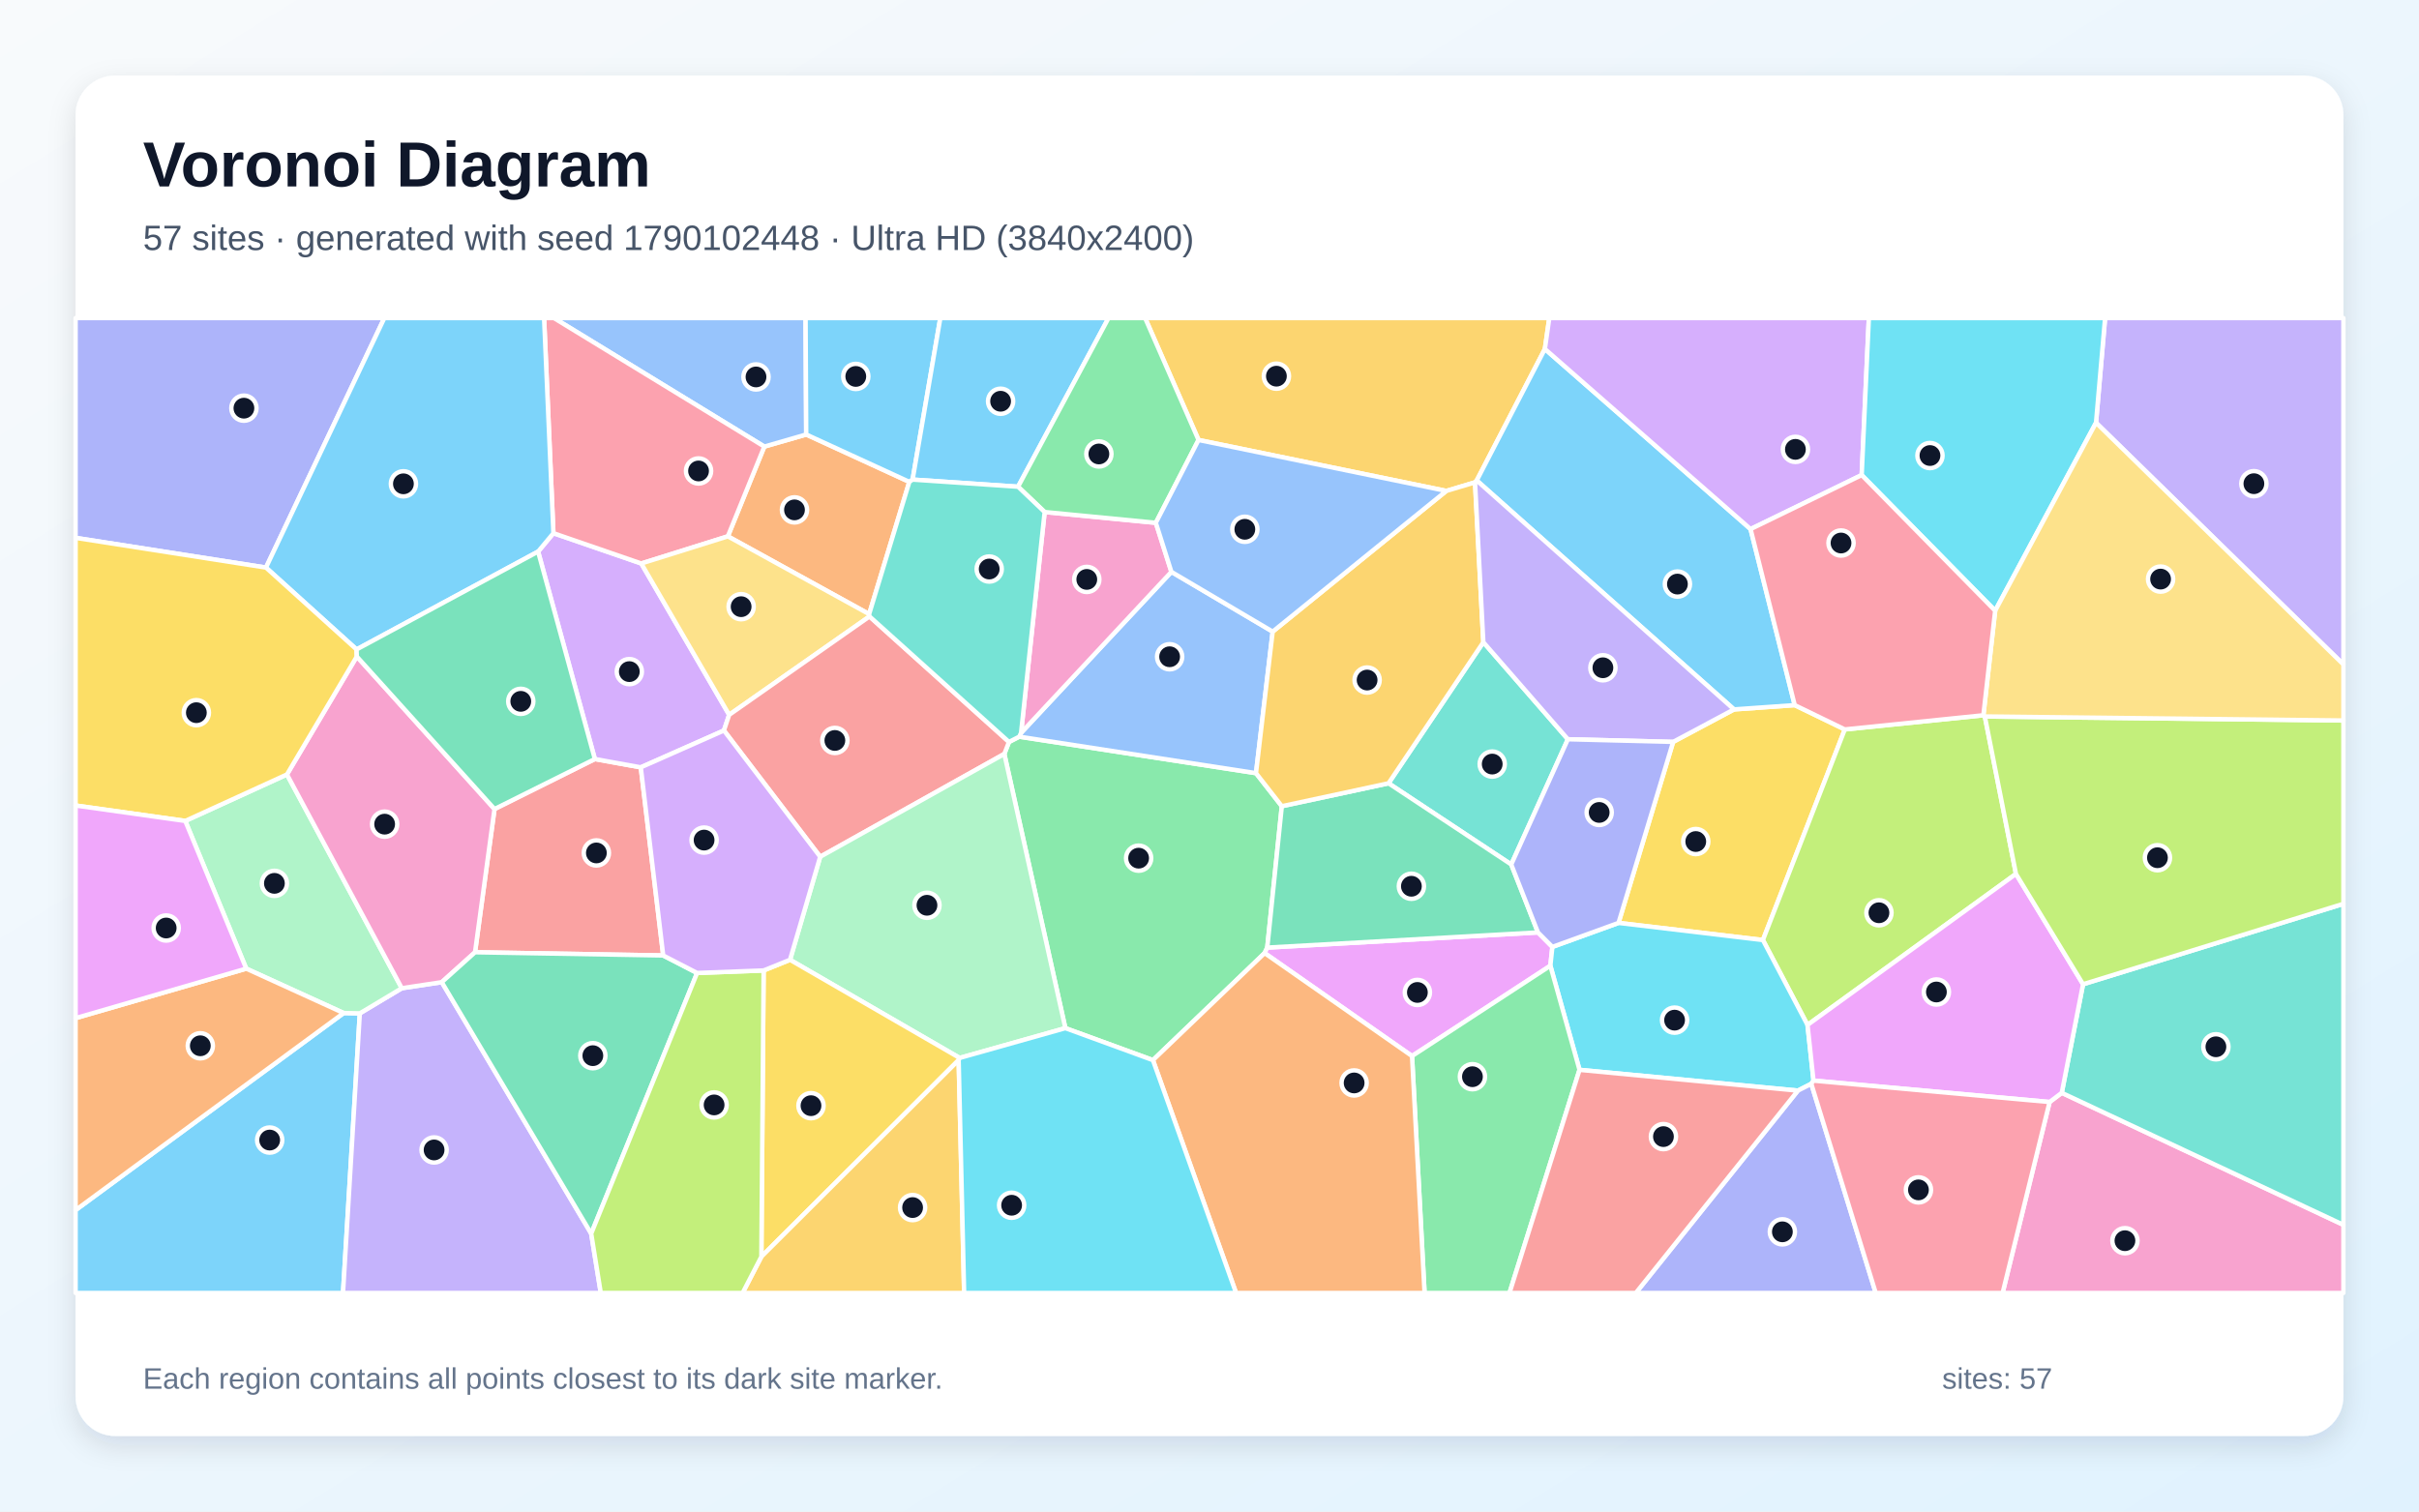
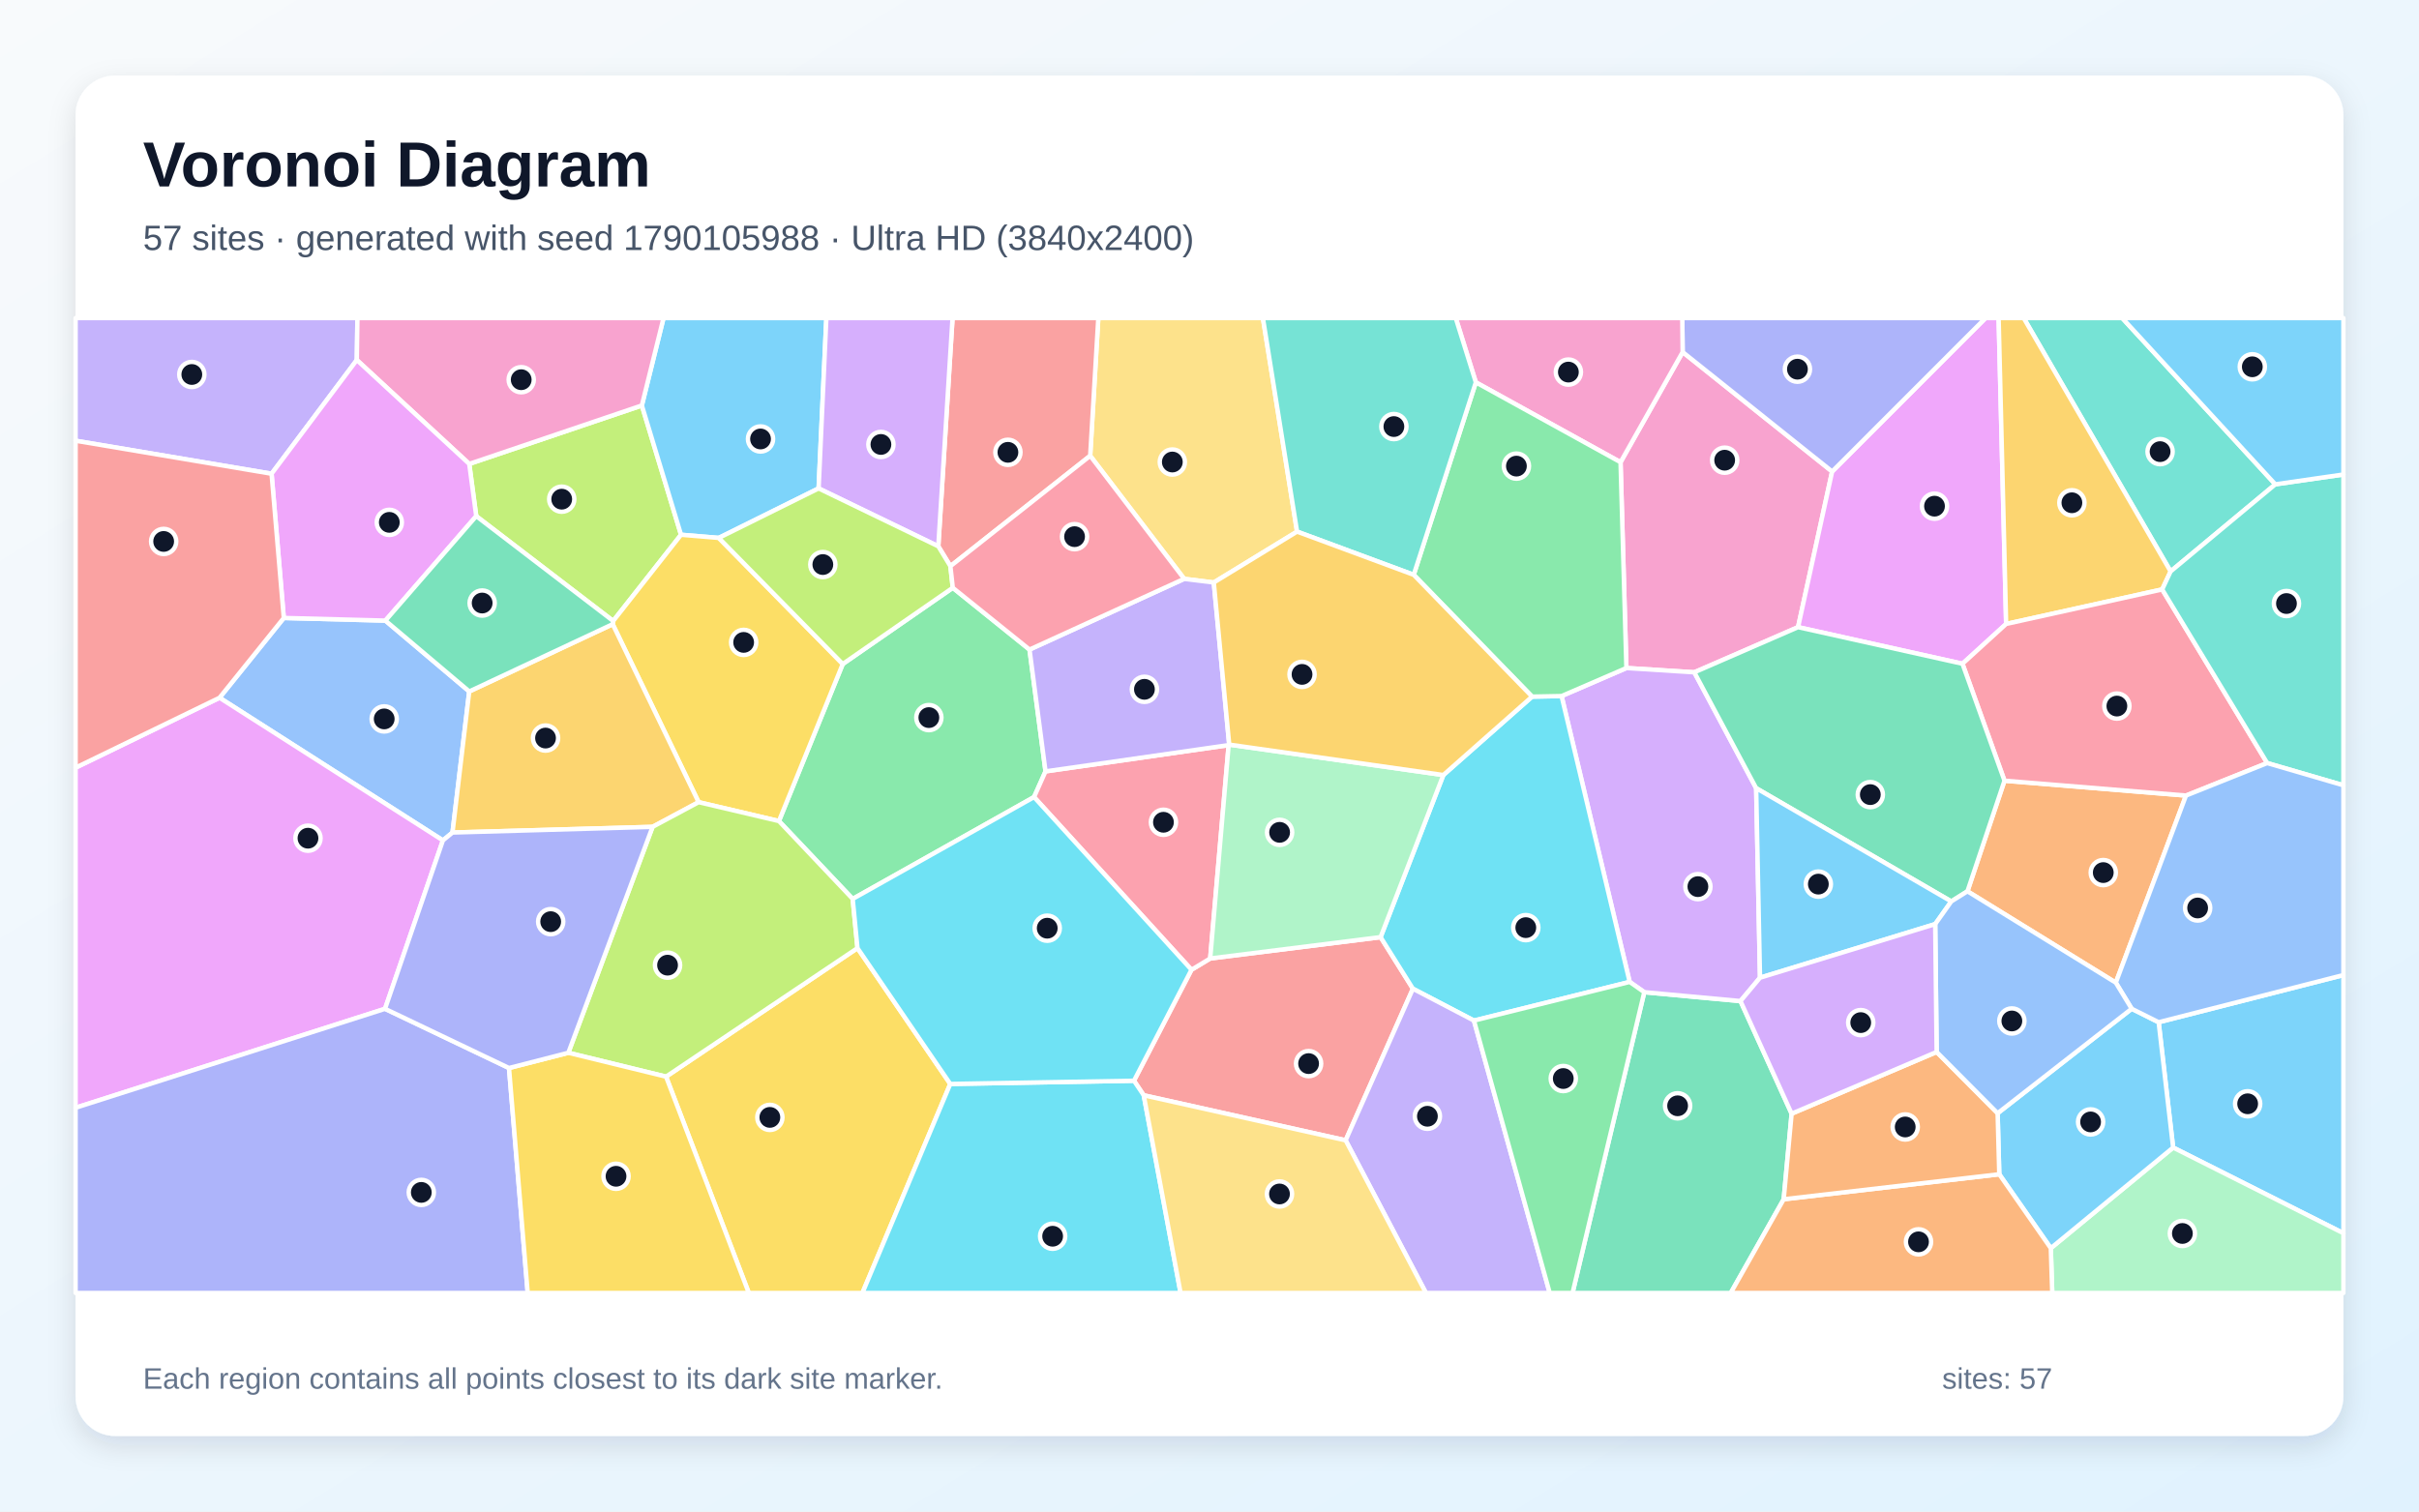
<svg xmlns="http://www.w3.org/2000/svg" width="3840" height="2400" viewBox="0 0 3840 2400" role="img" aria-labelledby="title description">
  <defs>
    <linearGradient id="background" x1="0" y1="0" x2="1" y2="1">
      <stop stop-color="#F8FAFC" />
      <stop offset="1" stop-color="#E0F2FE" />
    </linearGradient>
    <filter id="shadow" x="-5%" y="-5%" width="110%" height="110%">
      <feDropShadow dx="0" dy="15" stdDeviation="22" flood-color="#0F172A" flood-opacity=".12" />
    </filter>
  </defs>
  <rect width="3840" height="2400" fill="url(#background)" />
  <rect x="120" y="120" width="3600" height="2160" rx="63" fill="#FFFFFF" filter="url(#shadow)" />
  <g font-family="Arial, sans-serif">
    <text x="227" y="296" font-size="101" font-weight="700" fill="#0F172A">Voronoi Diagram</text>
-     <text x="227" y="397" font-size="56" fill="#475569">57 sites · generated with seed 1790102448 · Ultra HD (3840x2400)</text>
+     <text x="227" y="397" font-size="56" fill="#475569">57 sites · generated with seed 1790105988 · Ultra HD (3840x2400)</text>
  </g>
  <g stroke="#FFFFFF" stroke-width="7" stroke-linejoin="round">
-     <polygon points="120.0,1921.4 545.5,1608.5 571.2,1609.0 544.5,2053.0 120.0,2053.0" fill="#38BDF8" fill-opacity="0.65" />
-     <polygon points="571.2,1609.0 637.8,1569.1 701.3,1559.5 938.5,1958.7 953.7,2053.0 544.5,2053.0" fill="#A78BFA" fill-opacity="0.65" />
-     <polygon points="3253.6,1749.8 3272.9,1735.2 3720.0,1944.8 3720.0,2053.0 3179.0,2053.0" fill="#F472B6" fill-opacity="0.65" />
-     <polygon points="1443.5,765.1 1379.7,975.1 1155.4,851.6 1213.3,709.1 1279.8,689.9" fill="#FB923C" fill-opacity="0.65" />
-     <polygon points="2656.0,1178.0 2752.6,1126.4 2849.0,1119.6 2928.5,1158.2 2798.5,1492.6 2569.3,1465.4" fill="#FACC15" fill-opacity="0.65" />
-     <polygon points="1830.2,1683.3 1691.2,1632.5 1594.3,1197.1 1601.7,1178.1 1618.0,1169.7 1993.8,1227.6 2034.8,1280.1 2011.7,1504.6 2007.5,1513.3" fill="#4ADE80" fill-opacity="0.65" />
-     <polygon points="2399.0,1372.6 2204.2,1243.7 2354.7,1019.7 2488.9,1173.8" fill="#2DD4BF" fill-opacity="0.65" />
-     <polygon points="1279.8,689.9 1213.3,709.1 879.3,505.0 1278.8,505.0" fill="#60A5FA" fill-opacity="0.65" />
-     <polygon points="2241.5,1676.8 2007.5,1513.3 2011.7,1504.6 2441.4,1480.5 2464.3,1503.5 2461.1,1533.4" fill="#E879F9" fill-opacity="0.65" />
-     <polygon points="2441.4,1480.5 2011.7,1504.6 2034.8,1280.1 2204.2,1243.7 2399.0,1372.6" fill="#34D399" fill-opacity="0.65" />
-     <polygon points="1052.8,1517.1 754.1,1512.0 785.0,1284.6 944.3,1205.2 1017.2,1218.4" fill="#F87171" fill-opacity="0.65" />
-     <polygon points="422.2,901.2 120.0,854.0 120.0,505.0 610.1,505.0" fill="#818CF8" fill-opacity="0.65" />
-     <polygon points="2452.4,554.1 2344.2,762.9 2341.5,765.9 2295.9,779.5 1902.6,698.6 1817.8,505.0 2459.4,505.0" fill="#FBBF24" fill-opacity="0.65" />
-     <polygon points="3148.5,1135.7 3150.8,1137.6 3200.2,1387.6 2869.3,1627.4 2798.5,1492.6 2928.5,1158.2" fill="#A3E635" fill-opacity="0.65" />
-     <polygon points="854.2,875.8 878.5,846.6 1018.0,894.7 1157.5,1135.0 1149.2,1159.9 1017.2,1218.4 944.3,1205.2" fill="#C084FC" fill-opacity="0.65" />
-     <polygon points="1213.3,709.1 1155.4,851.6 1018.0,894.7 878.5,846.6 863.7,505.0 879.3,505.0" fill="#FB7185" fill-opacity="0.65" />
-     <polygon points="2875.3,1720.9 2854.0,1731.7 2507.4,1698.7 2461.1,1533.4 2464.3,1503.5 2569.3,1465.4 2798.5,1492.6 2869.3,1627.4 2878.8,1715.8" fill="#22D3EE" fill-opacity="0.65" />
-     <polygon points="294.1,1303.5 455.5,1229.7 637.8,1569.1 571.2,1609.0 545.5,1608.5 390.9,1538.0" fill="#86EFAC" fill-opacity="0.65" />
-     <polygon points="1380.3,978.8 1157.5,1135.0 1018.0,894.7 1155.4,851.6 1379.7,975.1" fill="#FCD34D" fill-opacity="0.65" />
-     <polygon points="878.5,846.6 854.2,875.8 566.0,1031.2 422.2,901.2 610.1,505.0 863.7,505.0" fill="#38BDF8" fill-opacity="0.65" />
-     <polygon points="2778.9,840.1 2849.0,1119.6 2752.6,1126.4 2344.2,762.9 2452.4,554.1" fill="#38BDF8" fill-opacity="0.65" />
-     <polygon points="3327.3,671.2 3341.7,505.0 3720.0,505.0 3720.0,1055.1" fill="#A78BFA" fill-opacity="0.65" />
-     <polygon points="455.5,1229.7 566.4,1042.4 785.0,1284.6 754.1,1512.0 701.3,1559.5 637.8,1569.1" fill="#F472B6" fill-opacity="0.65" />
-     <polygon points="390.9,1538.0 545.5,1608.5 120.0,1921.4 120.0,1616.6" fill="#FB923C" fill-opacity="0.65" />
-     <polygon points="422.2,901.2 566.0,1031.2 566.4,1042.4 455.5,1229.7 294.1,1303.5 120.0,1279.0 120.0,854.0" fill="#FACC15" fill-opacity="0.65" />
-     <polygon points="2241.5,1676.8 2461.1,1533.4 2507.4,1698.7 2396.2,2053.0 2261.4,2053.0" fill="#4ADE80" fill-opacity="0.65" />
-     <polygon points="3272.9,1735.2 3306.7,1562.8 3720.0,1435.1 3720.0,1944.8" fill="#2DD4BF" fill-opacity="0.65" />
-     <polygon points="1620.9,1163.6 1859.5,908.0 2020.3,1002.9 1993.8,1227.6 1618.0,1169.7" fill="#60A5FA" fill-opacity="0.65" />
-     <polygon points="2878.8,1715.8 2869.3,1627.4 3200.2,1387.6 3306.7,1562.8 3272.9,1735.2 3253.6,1749.8" fill="#E879F9" fill-opacity="0.65" />
-     <polygon points="566.4,1042.4 566.0,1031.2 854.2,875.8 944.3,1205.2 785.0,1284.6" fill="#34D399" fill-opacity="0.65" />
-     <polygon points="1601.7,1178.1 1594.3,1197.1 1302.0,1360.4 1149.2,1159.9 1157.5,1135.0 1380.3,978.8" fill="#F87171" fill-opacity="0.65" />
-     <polygon points="2854.0,1731.7 2875.3,1720.9 2977.6,2053.0 2596.7,2053.0" fill="#818CF8" fill-opacity="0.65" />
-     <polygon points="2020.3,1002.9 2295.9,779.5 2341.5,765.9 2354.7,1019.7 2204.2,1243.7 2034.8,1280.1 1993.8,1227.6" fill="#FBBF24" fill-opacity="0.65" />
-     <polygon points="3306.7,1562.8 3200.2,1387.6 3150.8,1137.6 3720.0,1144.0 3720.0,1435.1" fill="#A3E635" fill-opacity="0.65" />
-     <polygon points="2955.3,754.3 2778.9,840.1 2452.4,554.1 2459.4,505.0 2966.7,505.0" fill="#C084FC" fill-opacity="0.65" />
-     <polygon points="2875.3,1720.9 2878.8,1715.8 3253.6,1749.8 3179.0,2053.0 2977.6,2053.0" fill="#FB7185" fill-opacity="0.65" />
-     <polygon points="3327.3,671.2 3167.2,969.7 2955.3,754.3 2966.7,505.0 3341.7,505.0" fill="#22D3EE" fill-opacity="0.65" />
-     <polygon points="1523.4,1679.8 1254.1,1524.0 1302.0,1360.4 1594.3,1197.1 1691.2,1632.5" fill="#86EFAC" fill-opacity="0.65" />
-     <polygon points="3150.8,1137.6 3148.5,1135.7 3167.2,969.7 3327.3,671.2 3720.0,1055.1 3720.0,1144.0" fill="#FCD34D" fill-opacity="0.65" />
-     <polygon points="1448.7,761.5 1443.5,765.1 1279.8,689.9 1278.8,505.0 1492.7,505.0" fill="#38BDF8" fill-opacity="0.65" />
-     <polygon points="1616.1,772.8 1448.7,761.5 1492.7,505.0 1759.7,505.0" fill="#38BDF8" fill-opacity="0.65" />
-     <polygon points="2752.6,1126.4 2656.0,1178.0 2488.9,1173.8 2354.7,1019.7 2341.5,765.9 2344.2,762.9" fill="#A78BFA" fill-opacity="0.65" />
-     <polygon points="1658.3,813.0 1834.8,830.1 1859.5,908.0 1620.9,1163.6" fill="#F472B6" fill-opacity="0.65" />
-     <polygon points="1830.2,1683.3 2007.5,1513.3 2241.5,1676.8 2261.4,2053.0 1962.2,2053.0" fill="#FB923C" fill-opacity="0.65" />
-     <polygon points="1212.2,1540.9 1254.1,1524.0 1523.4,1679.8 1521.8,1683.2 1208.6,1995.4" fill="#FACC15" fill-opacity="0.65" />
-     <polygon points="1902.6,698.6 1834.8,830.1 1658.3,813.0 1616.1,772.8 1759.7,505.0 1817.8,505.0" fill="#4ADE80" fill-opacity="0.65" />
-     <polygon points="1448.7,761.5 1616.1,772.8 1658.3,813.0 1620.9,1163.6 1618.0,1169.7 1601.7,1178.1 1380.3,978.8 1379.7,975.1 1443.5,765.1" fill="#2DD4BF" fill-opacity="0.65" />
-     <polygon points="1834.8,830.1 1902.6,698.6 2295.9,779.5 2020.3,1002.9 1859.5,908.0" fill="#60A5FA" fill-opacity="0.65" />
-     <polygon points="294.1,1303.5 390.9,1538.0 120.0,1616.6 120.0,1279.0" fill="#E879F9" fill-opacity="0.65" />
-     <polygon points="1106.6,1544.9 938.5,1958.7 701.3,1559.5 754.1,1512.0 1052.8,1517.1" fill="#34D399" fill-opacity="0.65" />
-     <polygon points="2507.4,1698.7 2854.0,1731.7 2596.7,2053.0 2396.2,2053.0" fill="#F87171" fill-opacity="0.65" />
-     <polygon points="2464.3,1503.5 2441.4,1480.5 2399.0,1372.6 2488.9,1173.8 2656.0,1178.0 2569.3,1465.4" fill="#818CF8" fill-opacity="0.65" />
-     <polygon points="1208.6,1995.4 1521.8,1683.2 1530.5,2053.0 1178.8,2053.0" fill="#FBBF24" fill-opacity="0.65" />
-     <polygon points="938.5,1958.7 1106.6,1544.9 1212.2,1540.9 1208.6,1995.4 1178.8,2053.0 953.7,2053.0" fill="#A3E635" fill-opacity="0.65" />
-     <polygon points="1302.0,1360.4 1254.1,1524.0 1212.2,1540.9 1106.6,1544.9 1052.8,1517.1 1017.2,1218.4 1149.2,1159.9" fill="#C084FC" fill-opacity="0.65" />
-     <polygon points="2955.3,754.3 3167.2,969.7 3148.5,1135.7 2928.5,1158.2 2849.0,1119.6 2778.9,840.1" fill="#FB7185" fill-opacity="0.65" />
-     <polygon points="1521.8,1683.2 1523.4,1679.8 1691.2,1632.5 1830.2,1683.3 1962.2,2053.0 1530.5,2053.0" fill="#22D3EE" fill-opacity="0.65" />
+     <polygon points="3449.7,1822.1 3426.7,1623.1 3720.0,1548.2 3720.0,1958.1" fill="#38BDF8" fill-opacity="0.65" />
+     <polygon points="566.4,571.6 431.1,752.2 120.0,699.8 120.0,505.0 567.4,505.0" fill="#A78BFA" fill-opacity="0.65" />
+     <polygon points="2689.6,1067.5 2581.8,1060.7 2572.5,733.9 2671.1,559.0 2908.4,748.7 2854.3,995.8" fill="#F472B6" fill-opacity="0.65" />
+     <polygon points="3358.7,1560.3 3123.2,1415.2 3182.0,1239.6 3470.1,1263.2" fill="#FB923C" fill-opacity="0.65" />
+     <polygon points="1057.3,1709.5 1361.2,1505.4 1508.5,1721.1 1369.0,2053.0 1188.7,2053.0" fill="#FACC15" fill-opacity="0.65" />
+     <polygon points="1353.6,1427.3 1236.5,1303.7 1337.8,1054.3 1512.5,933.3 1634.3,1031.4 1659.7,1224.8 1641.5,1265.6" fill="#4ADE80" fill-opacity="0.65" />
+     <polygon points="3611.9,769.0 3445.7,907.3 3212.5,505.0 3368.9,505.0" fill="#2DD4BF" fill-opacity="0.65" />
+     <polygon points="450.5,981.2 611.8,985.4 744.9,1097.9 718.3,1321.9 703.1,1334.4 348.5,1107.9" fill="#60A5FA" fill-opacity="0.65" />
+     <polygon points="3184.6,990.7 3115.3,1053.9 2854.3,995.8 2908.4,748.7 3151.9,505.0 3172.7,505.0" fill="#E879F9" fill-opacity="0.65" />
+     <polygon points="2610.2,1575.4 2762.9,1589.5 2844.1,1768.3 2831.5,1904.2 2747.4,2053.0 2496.3,2053.0" fill="#34D399" fill-opacity="0.65" />
+     <polygon points="1815.6,1739.1 1800.1,1716.0 1891.4,1539.8 1921.1,1521.9 2191.6,1488.0 2242.9,1569.9 2136.1,1810.6" fill="#F87171" fill-opacity="0.65" />
+     <polygon points="2908.4,748.7 2671.1,559.0 2670.5,505.0 3151.9,505.0" fill="#818CF8" fill-opacity="0.65" />
+     <polygon points="3445.7,907.3 3432.3,935.9 3184.6,990.7 3172.7,505.0 3212.5,505.0" fill="#FBBF24" fill-opacity="0.65" />
+     <polygon points="756.0,819.5 744.9,736.6 1018.9,643.8 1081.1,849.1 973.4,986.0" fill="#A3E635" fill-opacity="0.65" />
+     <polygon points="2787.8,1251.5 2793.9,1552.4 2762.9,1589.5 2610.2,1575.4 2587.0,1559.1 2478.9,1105.2 2581.8,1060.7 2689.6,1067.5" fill="#C084FC" fill-opacity="0.65" />
+     <polygon points="3599.0,1211.6 3470.1,1263.2 3182.0,1239.6 3115.3,1053.9 3184.6,990.7 3432.3,935.9" fill="#FB7185" fill-opacity="0.65" />
+     <polygon points="2339.8,1620.5 2242.9,1569.9 2191.6,1488.0 2291.2,1230.6 2432.1,1106.1 2478.9,1105.2 2587.0,1559.1" fill="#22D3EE" fill-opacity="0.65" />
+     <polygon points="3255.5,1981.9 3449.7,1822.1 3720.0,1958.1 3720.0,2053.0 3257.8,2053.0" fill="#86EFAC" fill-opacity="0.65" />
+     <polygon points="2059.0,844.1 1926.8,924.9 1879.8,919.1 1730.6,723.7 1743.5,505.0 2004.8,505.0" fill="#FCD34D" fill-opacity="0.65" />
+     <polygon points="1299.5,775.5 1141.0,854.1 1081.1,849.1 1018.9,643.8 1053.3,505.0 1311.8,505.0" fill="#38BDF8" fill-opacity="0.65" />
+     <polygon points="3173.7,1864.5 3171.1,1767.6 3383.9,1601.7 3426.7,1623.1 3449.7,1822.1 3255.5,1981.9" fill="#38BDF8" fill-opacity="0.65" />
+     <polygon points="2136.1,1810.6 2242.9,1569.9 2339.8,1620.5 2460.1,2053.0 2263.6,2053.0" fill="#A78BFA" fill-opacity="0.65" />
+     <polygon points="2342.8,607.1 2310.9,505.0 2670.5,505.0 2671.1,559.0 2572.5,733.9" fill="#F472B6" fill-opacity="0.65" />
+     <polygon points="2831.5,1904.2 3173.7,1864.5 3255.5,1981.9 3257.8,2053.0 2747.4,2053.0" fill="#FB923C" fill-opacity="0.65" />
+     <polygon points="1141.0,854.1 1337.8,1054.3 1236.5,1303.7 1109.0,1273.7 972.6,991.1 973.4,986.0 1081.1,849.1" fill="#FACC15" fill-opacity="0.65" />
+     <polygon points="2478.9,1105.2 2432.1,1106.1 2244.2,912.7 2342.8,607.1 2572.5,733.9 2581.8,1060.7" fill="#4ADE80" fill-opacity="0.65" />
+     <polygon points="3599.0,1211.6 3432.3,935.9 3445.7,907.3 3611.9,769.0 3720.0,753.4 3720.0,1246.9" fill="#2DD4BF" fill-opacity="0.65" />
+     <polygon points="3383.9,1601.7 3358.7,1560.3 3470.1,1263.2 3599.0,1211.6 3720.0,1246.9 3720.0,1548.2 3426.7,1623.1" fill="#60A5FA" fill-opacity="0.65" />
+     <polygon points="611.2,1601.8 120.0,1758.9 120.0,1218.9 348.5,1107.9 703.1,1334.4" fill="#E879F9" fill-opacity="0.65" />
+     <polygon points="3097.5,1431.3 2787.8,1251.5 2689.6,1067.5 2854.3,995.8 3115.3,1053.9 3182.0,1239.6 3123.2,1415.2" fill="#34D399" fill-opacity="0.65" />
+     <polygon points="1730.6,723.7 1508.7,899.0 1489.5,867.4 1512.1,505.0 1743.5,505.0" fill="#F87171" fill-opacity="0.65" />
+     <polygon points="120.0,1758.9 611.2,1601.8 808.0,1695.8 837.7,2053.0 120.0,2053.0" fill="#818CF8" fill-opacity="0.65" />
+     <polygon points="972.6,991.1 1109.0,1273.7 1035.9,1312.9 718.3,1321.9 744.9,1097.9" fill="#FBBF24" fill-opacity="0.65" />
+     <polygon points="902.2,1671.6 1035.9,1312.9 1109.0,1273.7 1236.5,1303.7 1353.6,1427.3 1361.2,1505.4 1057.3,1709.5" fill="#A3E635" fill-opacity="0.65" />
+     <polygon points="1489.5,867.4 1299.5,775.5 1311.8,505.0 1512.1,505.0" fill="#C084FC" fill-opacity="0.65" />
+     <polygon points="1950.4,1183.1 1921.1,1521.9 1891.4,1539.8 1641.5,1265.6 1659.7,1224.8" fill="#FB7185" fill-opacity="0.65" />
+     <polygon points="1508.5,1721.1 1800.1,1716.0 1815.6,1739.1 1874.1,2053.0 1369.0,2053.0" fill="#22D3EE" fill-opacity="0.65" />
+     <polygon points="1951.3,1182.3 2291.2,1230.6 2191.6,1488.0 1921.1,1521.9 1950.4,1183.1" fill="#86EFAC" fill-opacity="0.65" />
+     <polygon points="1815.6,1739.1 2136.1,1810.6 2263.6,2053.0 1874.1,2053.0" fill="#FCD34D" fill-opacity="0.65" />
+     <polygon points="3072.0,1467.3 2793.9,1552.4 2787.8,1251.5 3097.5,1431.3" fill="#38BDF8" fill-opacity="0.65" />
+     <polygon points="3611.9,769.0 3368.9,505.0 3720.0,505.0 3720.0,753.4" fill="#38BDF8" fill-opacity="0.65" />
+     <polygon points="1951.3,1182.3 1950.4,1183.1 1659.7,1224.8 1634.3,1031.4 1879.8,919.1 1926.8,924.9" fill="#A78BFA" fill-opacity="0.65" />
+     <polygon points="1018.9,643.8 744.9,736.6 566.4,571.6 567.4,505.0 1053.3,505.0" fill="#F472B6" fill-opacity="0.65" />
+     <polygon points="2831.5,1904.2 2844.1,1768.3 3074.3,1670.3 3171.1,1767.6 3173.7,1864.5" fill="#FB923C" fill-opacity="0.65" />
+     <polygon points="808.0,1695.8 902.2,1671.6 1057.3,1709.5 1188.7,2053.0 837.7,2053.0" fill="#FACC15" fill-opacity="0.65" />
+     <polygon points="2339.8,1620.5 2587.0,1559.1 2610.2,1575.4 2496.3,2053.0 2460.1,2053.0" fill="#4ADE80" fill-opacity="0.65" />
+     <polygon points="2244.2,912.7 2059.0,844.1 2004.8,505.0 2310.9,505.0 2342.8,607.1" fill="#2DD4BF" fill-opacity="0.65" />
+     <polygon points="3383.9,1601.7 3171.1,1767.6 3074.3,1670.3 3072.0,1467.3 3097.5,1431.3 3123.2,1415.2 3358.7,1560.3" fill="#60A5FA" fill-opacity="0.65" />
+     <polygon points="744.9,736.6 756.0,819.5 611.8,985.4 450.5,981.2 431.1,752.2 566.4,571.6" fill="#E879F9" fill-opacity="0.65" />
+     <polygon points="756.0,819.5 973.4,986.0 972.6,991.1 744.9,1097.9 611.8,985.4" fill="#34D399" fill-opacity="0.65" />
+     <polygon points="450.5,981.2 348.5,1107.9 120.0,1218.9 120.0,699.8 431.1,752.2" fill="#F87171" fill-opacity="0.65" />
+     <polygon points="902.2,1671.6 808.0,1695.8 611.2,1601.8 703.1,1334.4 718.3,1321.9 1035.9,1312.9" fill="#818CF8" fill-opacity="0.65" />
+     <polygon points="2244.2,912.7 2432.1,1106.1 2291.2,1230.6 1951.3,1182.3 1926.8,924.9 2059.0,844.1" fill="#FBBF24" fill-opacity="0.65" />
+     <polygon points="1141.0,854.1 1299.5,775.5 1489.5,867.4 1508.7,899.0 1512.5,933.3 1337.8,1054.3" fill="#A3E635" fill-opacity="0.65" />
+     <polygon points="3074.3,1670.3 2844.1,1768.3 2762.9,1589.5 2793.9,1552.4 3072.0,1467.3" fill="#C084FC" fill-opacity="0.65" />
+     <polygon points="1508.7,899.0 1730.6,723.7 1879.8,919.1 1634.3,1031.4 1512.5,933.3" fill="#FB7185" fill-opacity="0.65" />
+     <polygon points="1891.4,1539.8 1800.1,1716.0 1508.5,1721.1 1361.2,1505.4 1353.6,1427.3 1641.5,1265.6" fill="#22D3EE" fill-opacity="0.65" />
  </g>
  <g>
-     <circle cx="428.1" cy="1810.2" r="20" fill="#0F172A" stroke="#FFFFFF" stroke-width="7" />
-     <circle cx="689.1" cy="1825.9" r="20" fill="#0F172A" stroke="#FFFFFF" stroke-width="7" />
-     <circle cx="3373.2" cy="1970.0" r="20" fill="#0F172A" stroke="#FFFFFF" stroke-width="7" />
-     <circle cx="1261.2" cy="809.6" r="20" fill="#0F172A" stroke="#FFFFFF" stroke-width="7" />
-     <circle cx="2691.9" cy="1336.2" r="20" fill="#0F172A" stroke="#FFFFFF" stroke-width="7" />
-     <circle cx="1807.5" cy="1362.6" r="20" fill="#0F172A" stroke="#FFFFFF" stroke-width="7" />
-     <circle cx="2368.8" cy="1213.2" r="20" fill="#0F172A" stroke="#FFFFFF" stroke-width="7" />
-     <circle cx="1200.1" cy="598.5" r="20" fill="#0F172A" stroke="#FFFFFF" stroke-width="7" />
-     <circle cx="2250.0" cy="1575.8" r="20" fill="#0F172A" stroke="#FFFFFF" stroke-width="7" />
-     <circle cx="2240.5" cy="1407.2" r="20" fill="#0F172A" stroke="#FFFFFF" stroke-width="7" />
-     <circle cx="946.7" cy="1354.3" r="20" fill="#0F172A" stroke="#FFFFFF" stroke-width="7" />
-     <circle cx="387.2" cy="648.1" r="20" fill="#0F172A" stroke="#FFFFFF" stroke-width="7" />
-     <circle cx="2026.2" cy="597.3" r="20" fill="#0F172A" stroke="#FFFFFF" stroke-width="7" />
-     <circle cx="2982.7" cy="1449.3" r="20" fill="#0F172A" stroke="#FFFFFF" stroke-width="7" />
-     <circle cx="999.0" cy="1066.4" r="20" fill="#0F172A" stroke="#FFFFFF" stroke-width="7" />
-     <circle cx="1108.9" cy="747.8" r="20" fill="#0F172A" stroke="#FFFFFF" stroke-width="7" />
-     <circle cx="2658.3" cy="1619.8" r="20" fill="#0F172A" stroke="#FFFFFF" stroke-width="7" />
-     <circle cx="435.6" cy="1402.6" r="20" fill="#0F172A" stroke="#FFFFFF" stroke-width="7" />
-     <circle cx="1176.5" cy="963.3" r="20" fill="#0F172A" stroke="#FFFFFF" stroke-width="7" />
-     <circle cx="640.4" cy="768.2" r="20" fill="#0F172A" stroke="#FFFFFF" stroke-width="7" />
-     <circle cx="2662.8" cy="927.4" r="20" fill="#0F172A" stroke="#FFFFFF" stroke-width="7" />
-     <circle cx="3577.9" cy="768.0" r="20" fill="#0F172A" stroke="#FFFFFF" stroke-width="7" />
-     <circle cx="610.6" cy="1308.6" r="20" fill="#0F172A" stroke="#FFFFFF" stroke-width="7" />
-     <circle cx="318.0" cy="1660.5" r="20" fill="#0F172A" stroke="#FFFFFF" stroke-width="7" />
-     <circle cx="311.7" cy="1131.6" r="20" fill="#0F172A" stroke="#FFFFFF" stroke-width="7" />
-     <circle cx="2337.4" cy="1709.6" r="20" fill="#0F172A" stroke="#FFFFFF" stroke-width="7" />
-     <circle cx="3517.6" cy="1662.1" r="20" fill="#0F172A" stroke="#FFFFFF" stroke-width="7" />
-     <circle cx="1856.7" cy="1042.8" r="20" fill="#0F172A" stroke="#FFFFFF" stroke-width="7" />
-     <circle cx="3073.9" cy="1575.1" r="20" fill="#0F172A" stroke="#FFFFFF" stroke-width="7" />
-     <circle cx="826.7" cy="1113.6" r="20" fill="#0F172A" stroke="#FFFFFF" stroke-width="7" />
-     <circle cx="1325.3" cy="1175.7" r="20" fill="#0F172A" stroke="#FFFFFF" stroke-width="7" />
-     <circle cx="2829.4" cy="1955.9" r="20" fill="#0F172A" stroke="#FFFFFF" stroke-width="7" />
-     <circle cx="2170.2" cy="1079.8" r="20" fill="#0F172A" stroke="#FFFFFF" stroke-width="7" />
-     <circle cx="3424.8" cy="1361.9" r="20" fill="#0F172A" stroke="#FFFFFF" stroke-width="7" />
-     <circle cx="2850.1" cy="713.5" r="20" fill="#0F172A" stroke="#FFFFFF" stroke-width="7" />
-     <circle cx="3045.4" cy="1889.3" r="20" fill="#0F172A" stroke="#FFFFFF" stroke-width="7" />
-     <circle cx="3063.7" cy="723.3" r="20" fill="#0F172A" stroke="#FFFFFF" stroke-width="7" />
-     <circle cx="1471.5" cy="1437.4" r="20" fill="#0F172A" stroke="#FFFFFF" stroke-width="7" />
-     <circle cx="3429.8" cy="919.5" r="20" fill="#0F172A" stroke="#FFFFFF" stroke-width="7" />
-     <circle cx="1358.5" cy="597.7" r="20" fill="#0F172A" stroke="#FFFFFF" stroke-width="7" />
-     <circle cx="1588.4" cy="637.1" r="20" fill="#0F172A" stroke="#FFFFFF" stroke-width="7" />
-     <circle cx="2544.5" cy="1060.3" r="20" fill="#0F172A" stroke="#FFFFFF" stroke-width="7" />
-     <circle cx="1725.2" cy="920.0" r="20" fill="#0F172A" stroke="#FFFFFF" stroke-width="7" />
-     <circle cx="2149.6" cy="1719.5" r="20" fill="#0F172A" stroke="#FFFFFF" stroke-width="7" />
-     <circle cx="1287.4" cy="1755.6" r="20" fill="#0F172A" stroke="#FFFFFF" stroke-width="7" />
-     <circle cx="1744.4" cy="720.8" r="20" fill="#0F172A" stroke="#FFFFFF" stroke-width="7" />
-     <circle cx="1570.3" cy="903.5" r="20" fill="#0F172A" stroke="#FFFFFF" stroke-width="7" />
-     <circle cx="1976.1" cy="840.4" r="20" fill="#0F172A" stroke="#FFFFFF" stroke-width="7" />
-     <circle cx="263.8" cy="1473.5" r="20" fill="#0F172A" stroke="#FFFFFF" stroke-width="7" />
-     <circle cx="941.1" cy="1676.2" r="20" fill="#0F172A" stroke="#FFFFFF" stroke-width="7" />
-     <circle cx="2640.6" cy="1804.7" r="20" fill="#0F172A" stroke="#FFFFFF" stroke-width="7" />
-     <circle cx="2538.6" cy="1290.0" r="20" fill="#0F172A" stroke="#FFFFFF" stroke-width="7" />
-     <circle cx="1448.7" cy="1917.4" r="20" fill="#0F172A" stroke="#FFFFFF" stroke-width="7" />
-     <circle cx="1133.6" cy="1754.4" r="20" fill="#0F172A" stroke="#FFFFFF" stroke-width="7" />
-     <circle cx="1117.7" cy="1333.9" r="20" fill="#0F172A" stroke="#FFFFFF" stroke-width="7" />
-     <circle cx="2922.5" cy="862.2" r="20" fill="#0F172A" stroke="#FFFFFF" stroke-width="7" />
-     <circle cx="1605.9" cy="1913.7" r="20" fill="#0F172A" stroke="#FFFFFF" stroke-width="7" />
+     <circle cx="3568.0" cy="1752.6" r="20" fill="#0F172A" stroke="#FFFFFF" stroke-width="7" />
+     <circle cx="304.5" cy="594.6" r="20" fill="#0F172A" stroke="#FFFFFF" stroke-width="7" />
+     <circle cx="2737.8" cy="730.7" r="20" fill="#0F172A" stroke="#FFFFFF" stroke-width="7" />
+     <circle cx="3338.8" cy="1385.5" r="20" fill="#0F172A" stroke="#FFFFFF" stroke-width="7" />
+     <circle cx="1222.1" cy="1774.2" r="20" fill="#0F172A" stroke="#FFFFFF" stroke-width="7" />
+     <circle cx="1474.5" cy="1139.4" r="20" fill="#0F172A" stroke="#FFFFFF" stroke-width="7" />
+     <circle cx="3429.0" cy="717.1" r="20" fill="#0F172A" stroke="#FFFFFF" stroke-width="7" />
+     <circle cx="609.9" cy="1141.5" r="20" fill="#0F172A" stroke="#FFFFFF" stroke-width="7" />
+     <circle cx="3070.9" cy="803.7" r="20" fill="#0F172A" stroke="#FFFFFF" stroke-width="7" />
+     <circle cx="2663.1" cy="1755.8" r="20" fill="#0F172A" stroke="#FFFFFF" stroke-width="7" />
+     <circle cx="2077.3" cy="1688.8" r="20" fill="#0F172A" stroke="#FFFFFF" stroke-width="7" />
+     <circle cx="2853.3" cy="586.2" r="20" fill="#0F172A" stroke="#FFFFFF" stroke-width="7" />
+     <circle cx="3289.0" cy="798.3" r="20" fill="#0F172A" stroke="#FFFFFF" stroke-width="7" />
+     <circle cx="891.7" cy="792.6" r="20" fill="#0F172A" stroke="#FFFFFF" stroke-width="7" />
+     <circle cx="2695.3" cy="1407.8" r="20" fill="#0F172A" stroke="#FFFFFF" stroke-width="7" />
+     <circle cx="3360.4" cy="1121.1" r="20" fill="#0F172A" stroke="#FFFFFF" stroke-width="7" />
+     <circle cx="2422.1" cy="1472.9" r="20" fill="#0F172A" stroke="#FFFFFF" stroke-width="7" />
+     <circle cx="3464.4" cy="1958.5" r="20" fill="#0F172A" stroke="#FFFFFF" stroke-width="7" />
+     <circle cx="1861.0" cy="733.6" r="20" fill="#0F172A" stroke="#FFFFFF" stroke-width="7" />
+     <circle cx="1207.3" cy="697.0" r="20" fill="#0F172A" stroke="#FFFFFF" stroke-width="7" />
+     <circle cx="3318.7" cy="1781.4" r="20" fill="#0F172A" stroke="#FFFFFF" stroke-width="7" />
+     <circle cx="2265.9" cy="1772.4" r="20" fill="#0F172A" stroke="#FFFFFF" stroke-width="7" />
+     <circle cx="2489.7" cy="590.8" r="20" fill="#0F172A" stroke="#FFFFFF" stroke-width="7" />
+     <circle cx="3045.5" cy="1971.8" r="20" fill="#0F172A" stroke="#FFFFFF" stroke-width="7" />
+     <circle cx="1180.5" cy="1020.0" r="20" fill="#0F172A" stroke="#FFFFFF" stroke-width="7" />
+     <circle cx="2407.2" cy="740.1" r="20" fill="#0F172A" stroke="#FFFFFF" stroke-width="7" />
+     <circle cx="3629.6" cy="958.3" r="20" fill="#0F172A" stroke="#FFFFFF" stroke-width="7" />
+     <circle cx="3488.6" cy="1441.7" r="20" fill="#0F172A" stroke="#FFFFFF" stroke-width="7" />
+     <circle cx="488.9" cy="1330.9" r="20" fill="#0F172A" stroke="#FFFFFF" stroke-width="7" />
+     <circle cx="2969.0" cy="1261.7" r="20" fill="#0F172A" stroke="#FFFFFF" stroke-width="7" />
+     <circle cx="1600.0" cy="718.2" r="20" fill="#0F172A" stroke="#FFFFFF" stroke-width="7" />
+     <circle cx="668.8" cy="1893.3" r="20" fill="#0F172A" stroke="#FFFFFF" stroke-width="7" />
+     <circle cx="866.0" cy="1171.9" r="20" fill="#0F172A" stroke="#FFFFFF" stroke-width="7" />
+     <circle cx="1059.7" cy="1532.5" r="20" fill="#0F172A" stroke="#FFFFFF" stroke-width="7" />
+     <circle cx="1398.4" cy="705.7" r="20" fill="#0F172A" stroke="#FFFFFF" stroke-width="7" />
+     <circle cx="1846.9" cy="1305.6" r="20" fill="#0F172A" stroke="#FFFFFF" stroke-width="7" />
+     <circle cx="1671.0" cy="1962.9" r="20" fill="#0F172A" stroke="#FFFFFF" stroke-width="7" />
+     <circle cx="2031.3" cy="1321.6" r="20" fill="#0F172A" stroke="#FFFFFF" stroke-width="7" />
+     <circle cx="2031.1" cy="1895.8" r="20" fill="#0F172A" stroke="#FFFFFF" stroke-width="7" />
+     <circle cx="2886.5" cy="1403.8" r="20" fill="#0F172A" stroke="#FFFFFF" stroke-width="7" />
+     <circle cx="3575.4" cy="582.4" r="20" fill="#0F172A" stroke="#FFFFFF" stroke-width="7" />
+     <circle cx="1816.7" cy="1094.5" r="20" fill="#0F172A" stroke="#FFFFFF" stroke-width="7" />
+     <circle cx="827.4" cy="602.9" r="20" fill="#0F172A" stroke="#FFFFFF" stroke-width="7" />
+     <circle cx="3024.4" cy="1789.4" r="20" fill="#0F172A" stroke="#FFFFFF" stroke-width="7" />
+     <circle cx="977.9" cy="1867.7" r="20" fill="#0F172A" stroke="#FFFFFF" stroke-width="7" />
+     <circle cx="2481.6" cy="1712.5" r="20" fill="#0F172A" stroke="#FFFFFF" stroke-width="7" />
+     <circle cx="2212.7" cy="677.3" r="20" fill="#0F172A" stroke="#FFFFFF" stroke-width="7" />
+     <circle cx="3193.7" cy="1621.1" r="20" fill="#0F172A" stroke="#FFFFFF" stroke-width="7" />
+     <circle cx="618.0" cy="829.4" r="20" fill="#0F172A" stroke="#FFFFFF" stroke-width="7" />
+     <circle cx="765.4" cy="957.5" r="20" fill="#0F172A" stroke="#FFFFFF" stroke-width="7" />
+     <circle cx="259.8" cy="859.7" r="20" fill="#0F172A" stroke="#FFFFFF" stroke-width="7" />
+     <circle cx="874.2" cy="1463.4" r="20" fill="#0F172A" stroke="#FFFFFF" stroke-width="7" />
+     <circle cx="2066.9" cy="1070.8" r="20" fill="#0F172A" stroke="#FFFFFF" stroke-width="7" />
+     <circle cx="1306.2" cy="896.4" r="20" fill="#0F172A" stroke="#FFFFFF" stroke-width="7" />
+     <circle cx="2953.8" cy="1623.7" r="20" fill="#0F172A" stroke="#FFFFFF" stroke-width="7" />
+     <circle cx="1705.8" cy="852.1" r="20" fill="#0F172A" stroke="#FFFFFF" stroke-width="7" />
+     <circle cx="1662.4" cy="1473.8" r="20" fill="#0F172A" stroke="#FFFFFF" stroke-width="7" />
  </g>
  <g font-family="Arial, sans-serif" font-size="47" fill="#64748B">
    <text x="227" y="2205">Each region contains all points closest to its dark site marker.</text>
    <text x="3083" y="2205">sites: 57</text>
  </g>
</svg>
